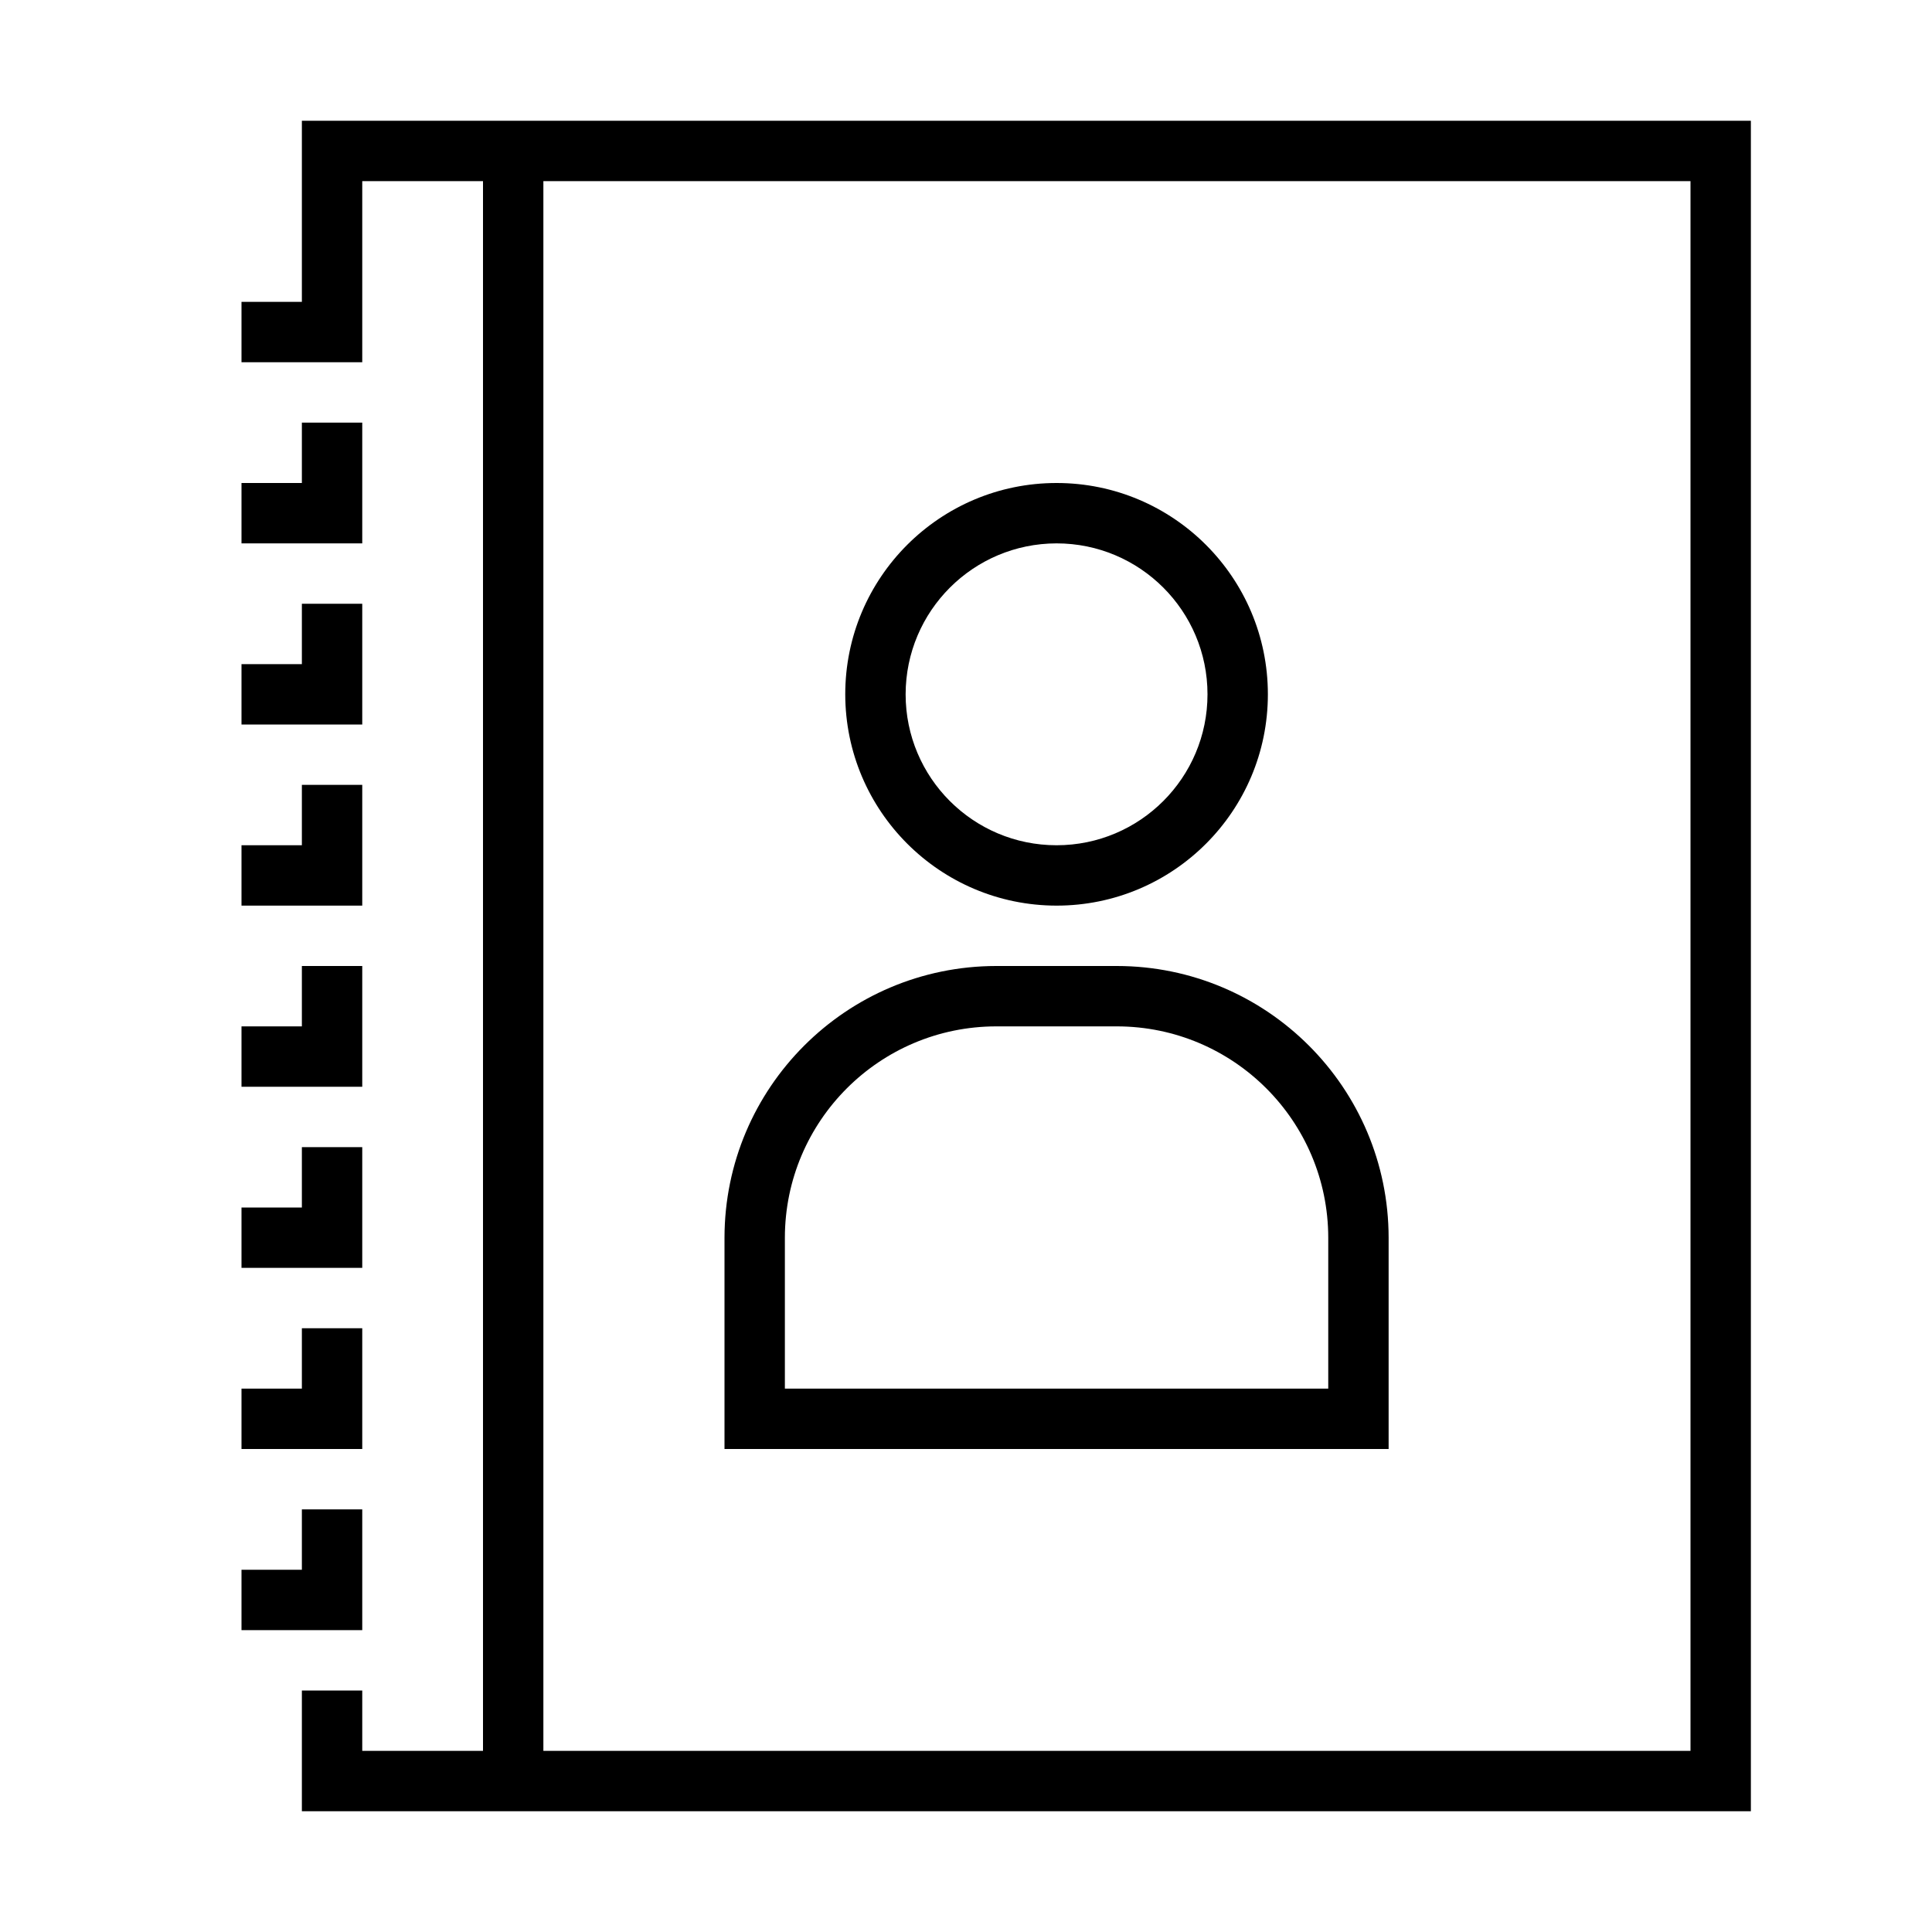
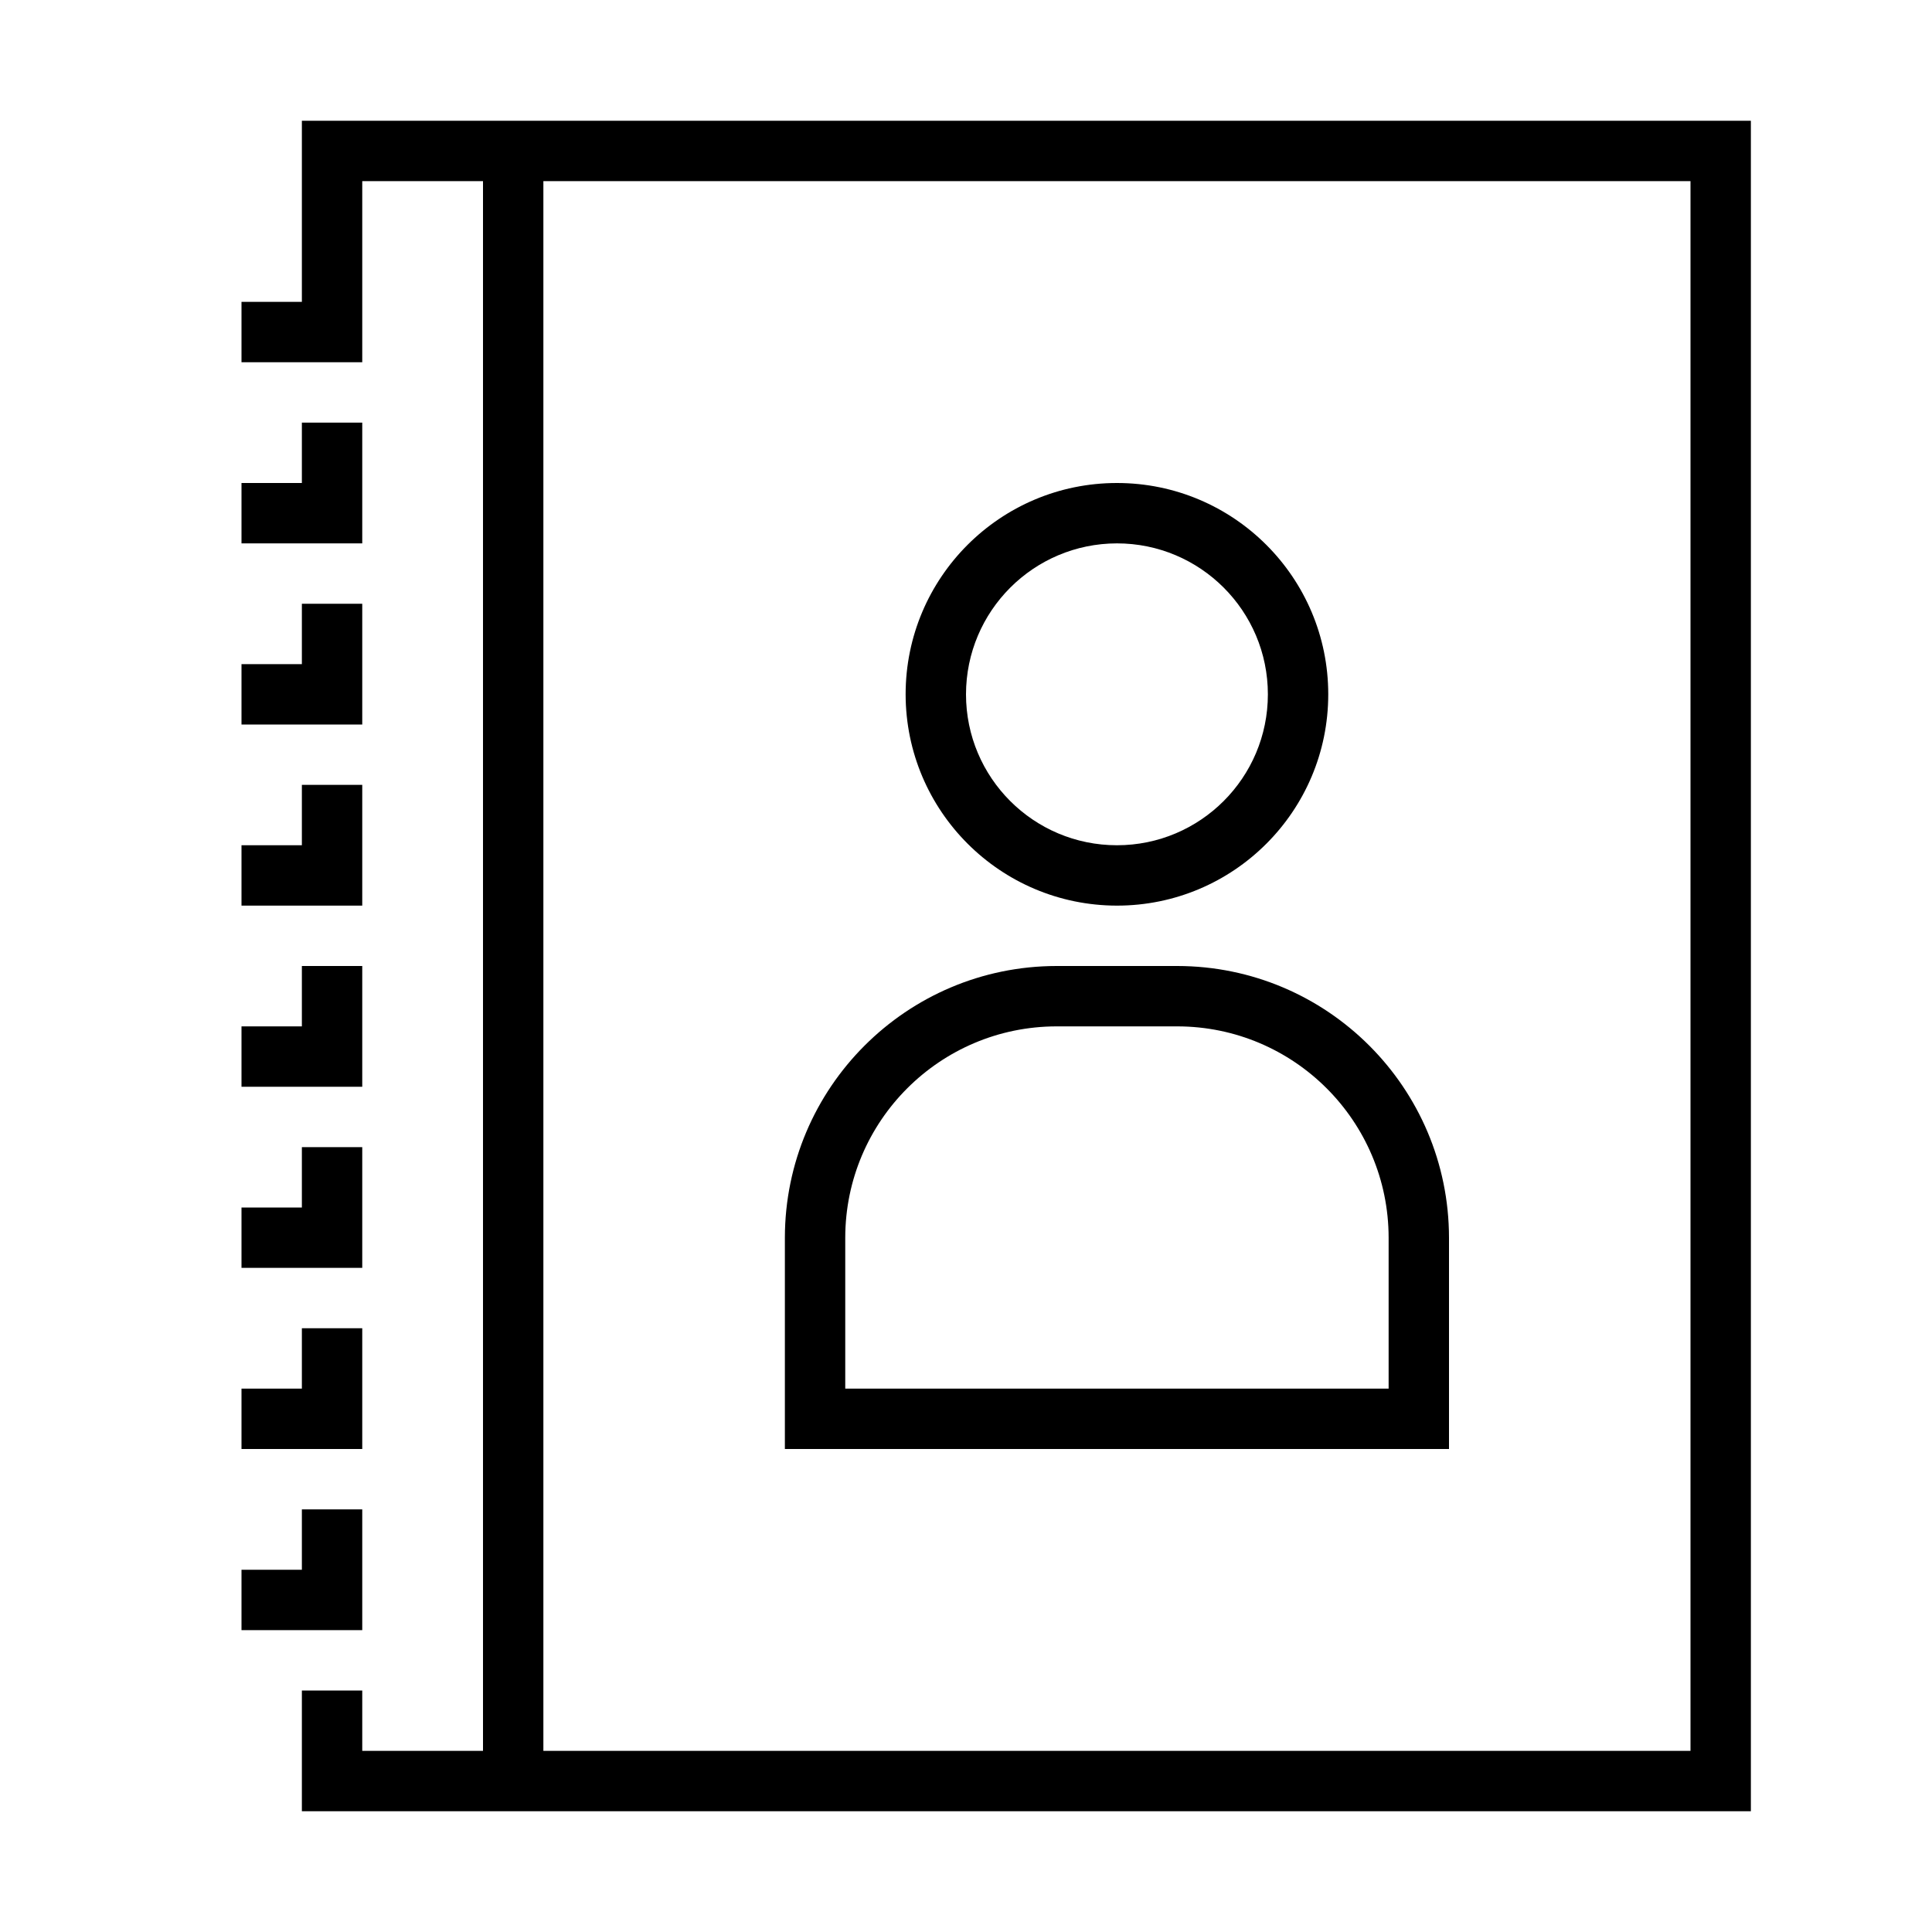
<svg xmlns="http://www.w3.org/2000/svg" viewBox="0 0 32 32">
-   <path d="M5 5H4v1h2V3h2v26H6v-1H5v2h24V2H5zm4-2h19v26H9zm-3 9H4v-1h1v-1h1zm0 6H4v-1h1v-1h1zm0 3H4v-1h1v-1h1zm0 3H4v-1h1v-1h1zm0-9H4v-1h1v-1h1zm0 12H4v-1h1v-1h1zM6 9H4V8h1V7h1zm11.5 6a3.5 3.5 0 1 0-3.5-3.5 3.504 3.504 0 0 0 3.5 3.5zm0-6a2.5 2.5 0 1 1-2.5 2.5A2.503 2.503 0 0 1 17.5 9zm1 7h-2a4.505 4.505 0 0 0-4.5 4.5V24h11v-3.5a4.505 4.505 0 0 0-4.5-4.5zm3.5 7h-9v-2.5a3.504 3.504 0 0 1 3.5-3.5h2a3.504 3.504 0 0 1 3.5 3.5z" />
+   <path d="M5 5H4v1h2V3h2v26H6v-1H5v2h24V2H5zm4-2h19v26H9zm-3 9H4v-1h1v-1h1zm0 6H4v-1h1v-1h1zm0 3H4v-1h1v-1h1zm0 3H4v-1h1v-1h1zm0-9H4v-1h1v-1h1zm0 12H4v-1h1v-1h1zM6 9H4V8h1V7h1zm12.5 6a3.5 3.5 0 1 0-3.5-3.5 3.504 3.504 0 0 0 3.5 3.5zm0-6a2.5 2.5 0 1 1-2.5 2.5A2.503 2.503 0 0 1 18.5 9zm1 7h-2a4.505 4.505 0 0 0-4.5 4.5V24h11v-3.5a4.505 4.505 0 0 0-4.5-4.5zm3.5 7h-9v-2.5a3.504 3.504 0 0 1 3.5-3.5h2a3.504 3.504 0 0 1 3.5 3.5z" />
</svg>
